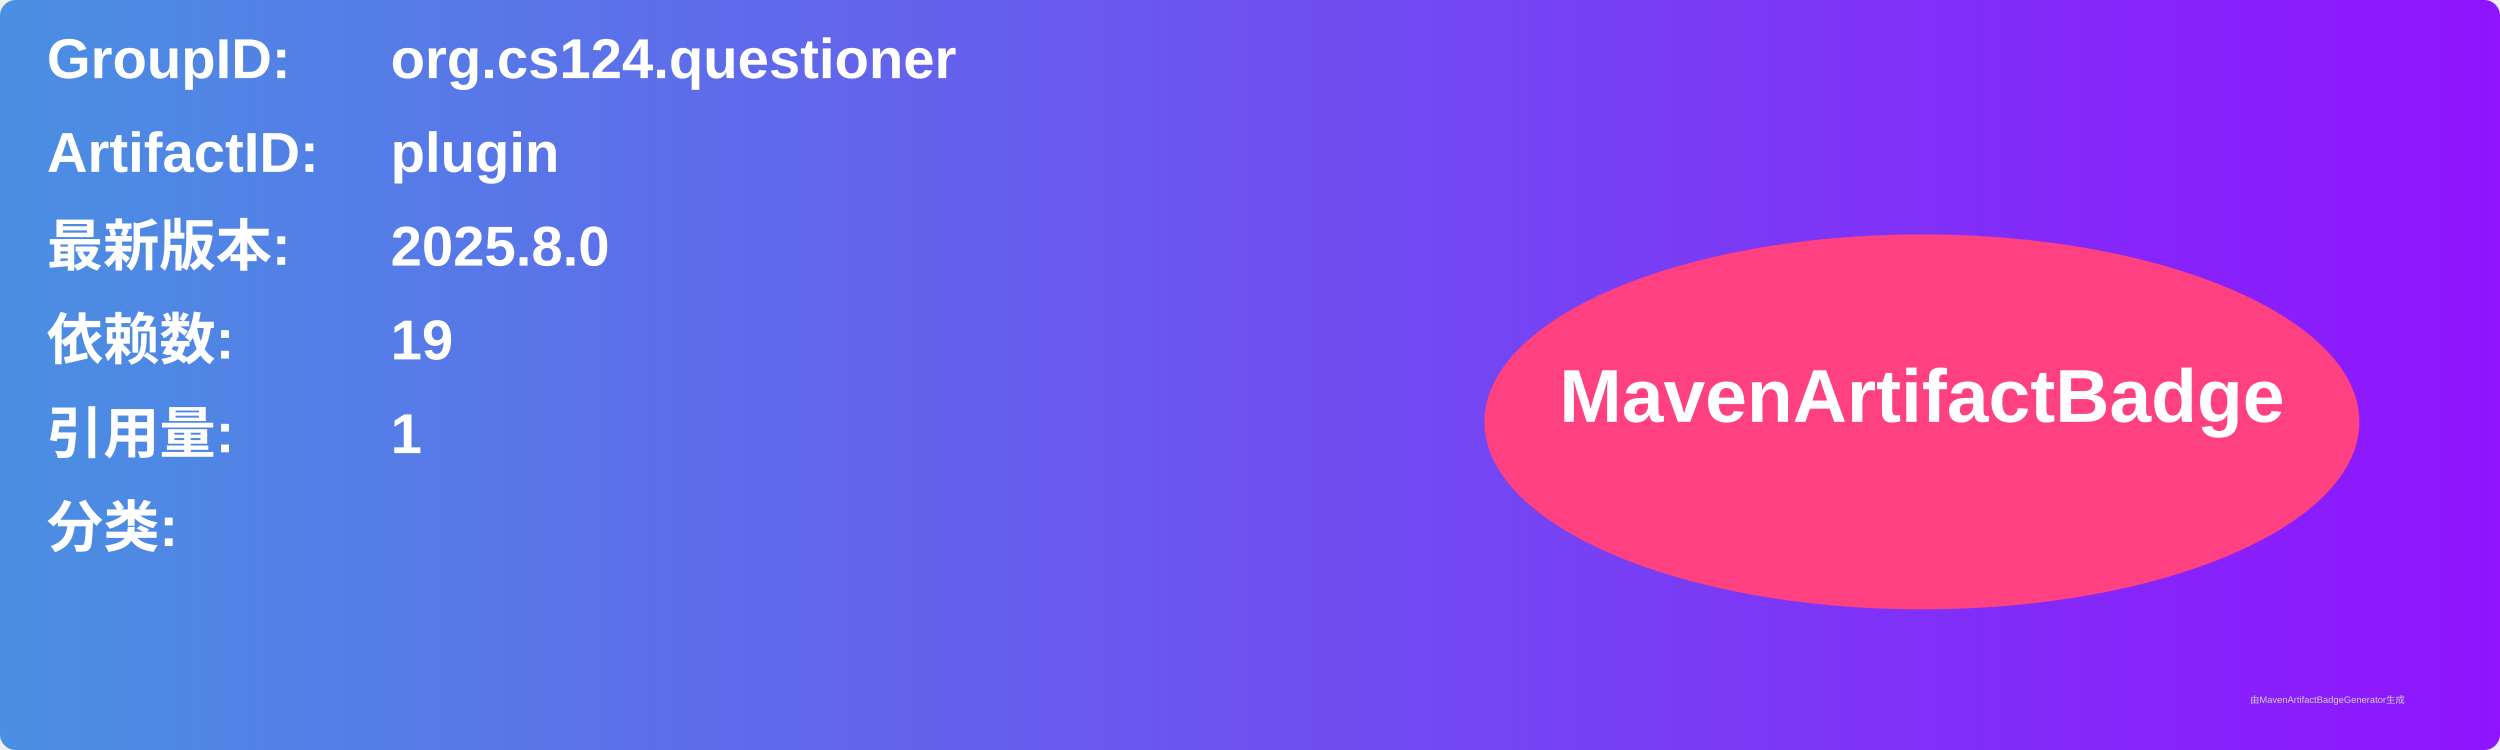
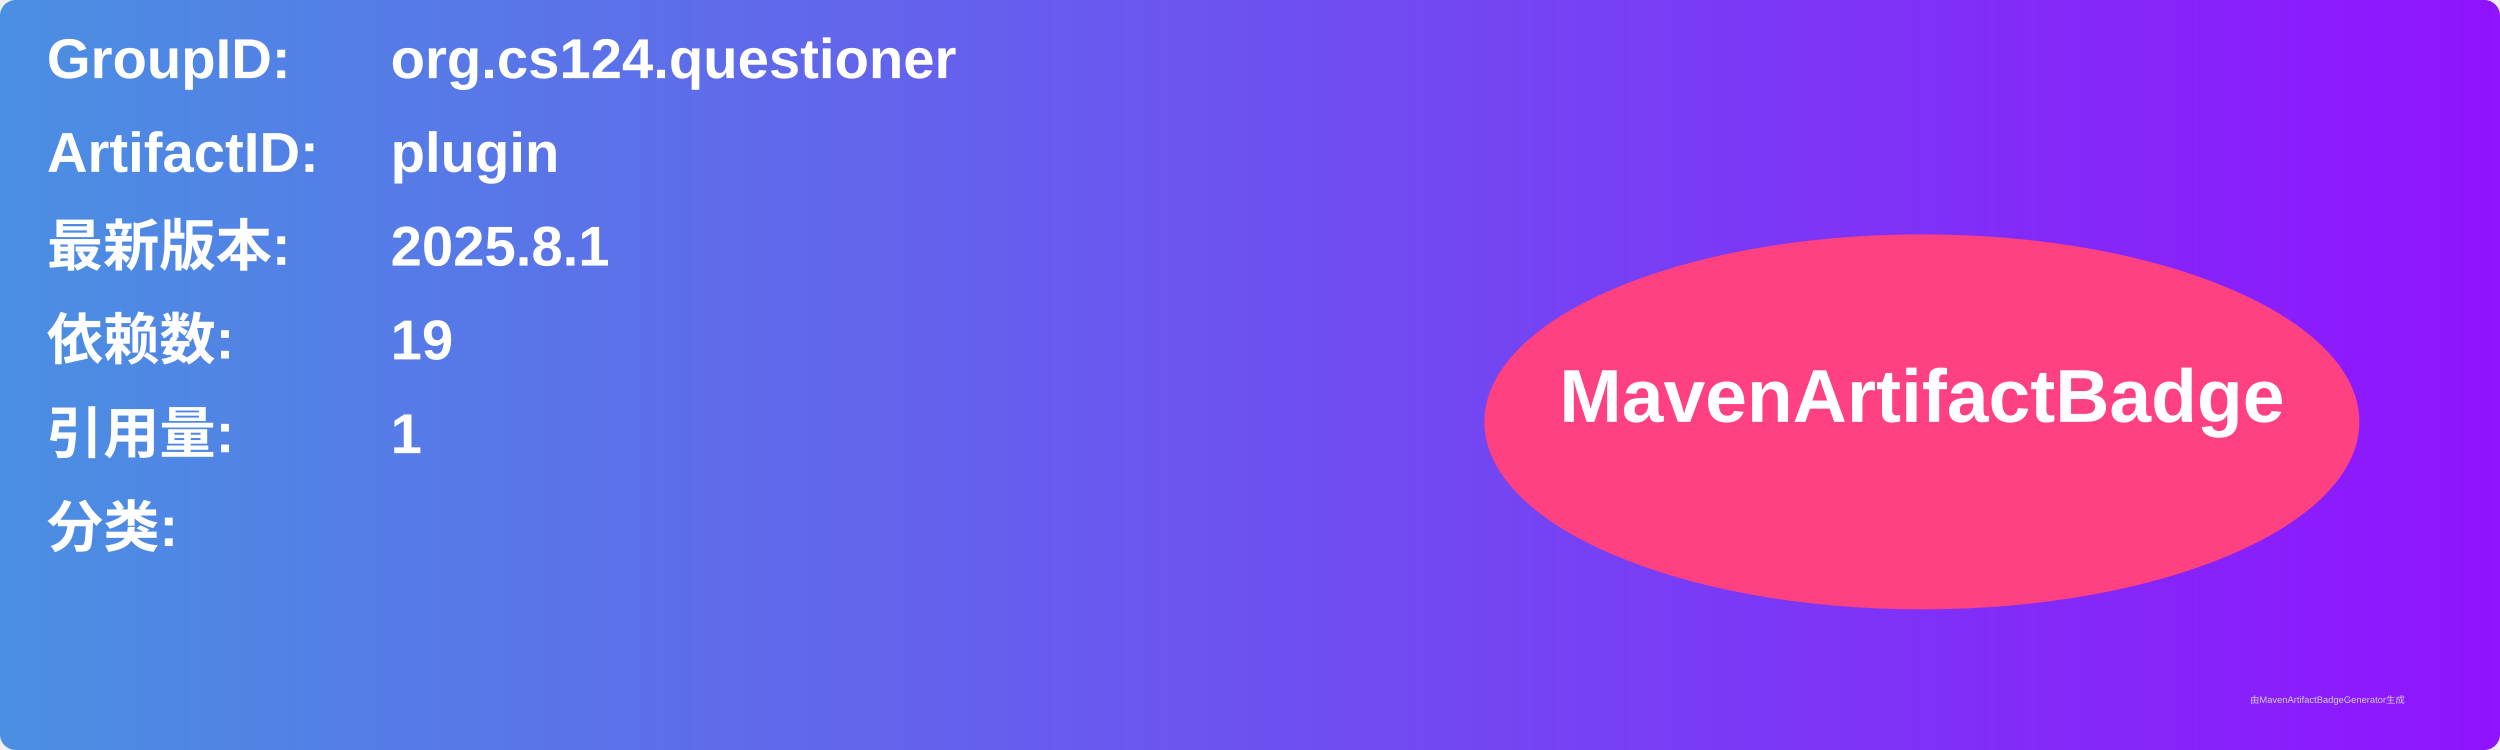
<svg xmlns="http://www.w3.org/2000/svg" width="800" height="240" viewBox="0 0 800 240">
  <linearGradient id="grad" x1="0%" y1="0%" x2="100%" y2="0%">
    <stop offset="0%" stop-color="#4a90e2" />
    <stop offset="100%" stop-color="#9013fe" />
  </linearGradient>
  <rect width="100%" height="100%" rx="5" ry="5" fill="url(#grad)" />
  <g transform="translate(15, 15)">
    <text x="0" y="10" font-family="Arial" font-size="18" fill="white" font-weight="bold" width="260">GroupID:</text>
    <text x="110" y="10" font-family="Arial" font-size="18" fill="white" font-weight="bold" width="460">org.cs124.questioner</text>
    <text x="0" y="40" font-family="Arial" font-size="18" fill="white" font-weight="bold" width="260">ArtifactID:</text>
    <text x="110" y="40" font-family="Arial" font-size="18" fill="white" font-weight="bold" width="460">plugin</text>
    <text x="0" y="70" font-family="Arial" font-size="18" fill="white" font-weight="bold">最新版本:</text>
    <text x="110" y="70" font-family="Arial" font-size="18" fill="white" font-weight="bold">
-       <tspan font-weight="bold">2025.8.0</tspan>
+       <tspan font-weight="bold">2025.8.1</tspan>
    </text>
    <text x="0" y="100" font-family="Arial" font-size="18" fill="white" font-weight="bold">依赖数: </text>
    <text x="110" y="100" font-family="Arial" font-size="18" fill="white">
      <tspan font-weight="bold">19</tspan>
    </text>
    <text x="0" y="130" font-family="Arial" font-size="18" fill="white" font-weight="bold">引用量: </text>
    <text x="110" y="130" font-family="Arial" font-size="18" fill="white">
      <tspan font-weight="bold">1</tspan>
    </text>
    <text x="0" y="160" font-family="Arial" font-size="18" fill="white" font-weight="bold">分类:</text>
    <text x="10" y="190" font-family="Arial" font-size="10" fill="white">
      <tspan font-weight="bold" />
    </text>
    <ellipse cx="600" cy="120" rx="140" ry="60" fill="#ff4081" />
    <text x="600" y="120" text-anchor="middle" font-family="Arial" font-size="24" fill="white" font-weight="bold">MavenArtifactBadge</text>
  </g>
  <text x="720" y="225" font-family="Arial" font-size="3" fill="#d0d0d0">由MavenArtifactBadgeGenerator生成</text>
</svg>
